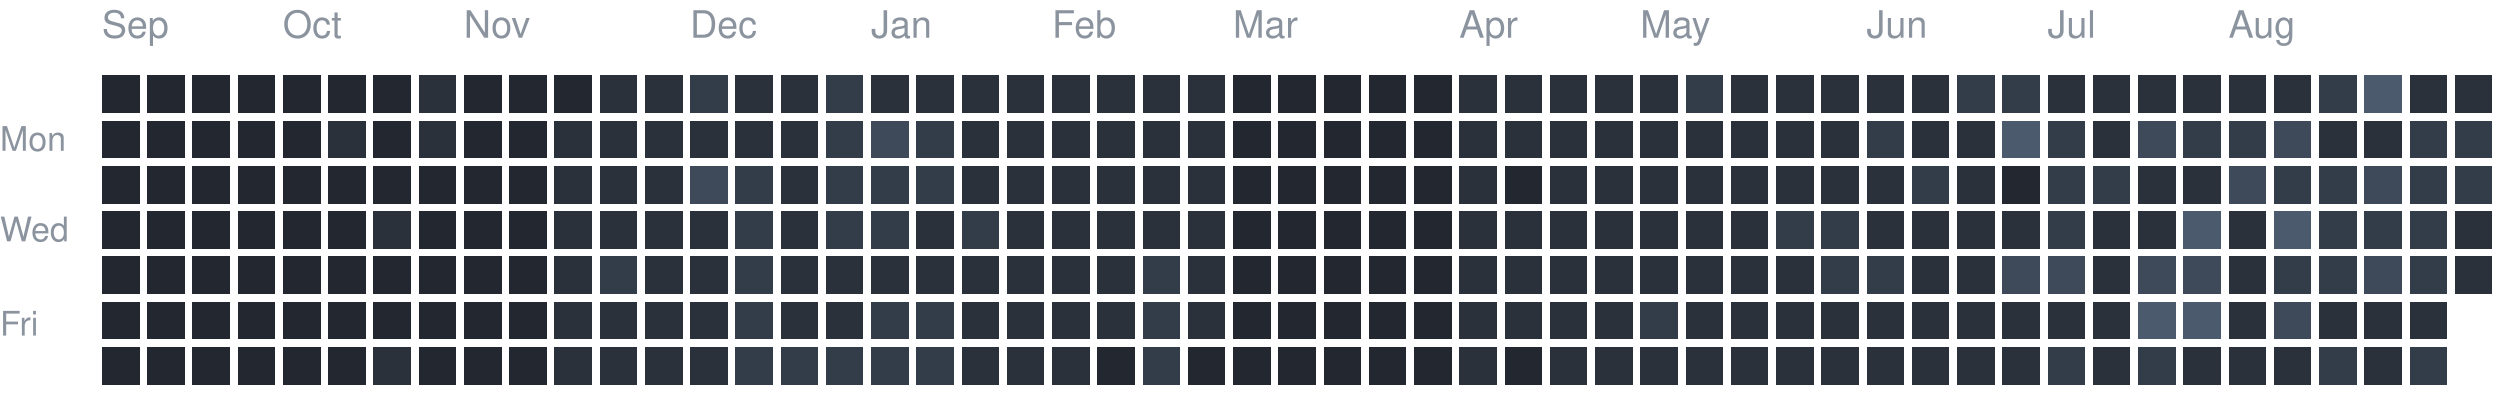
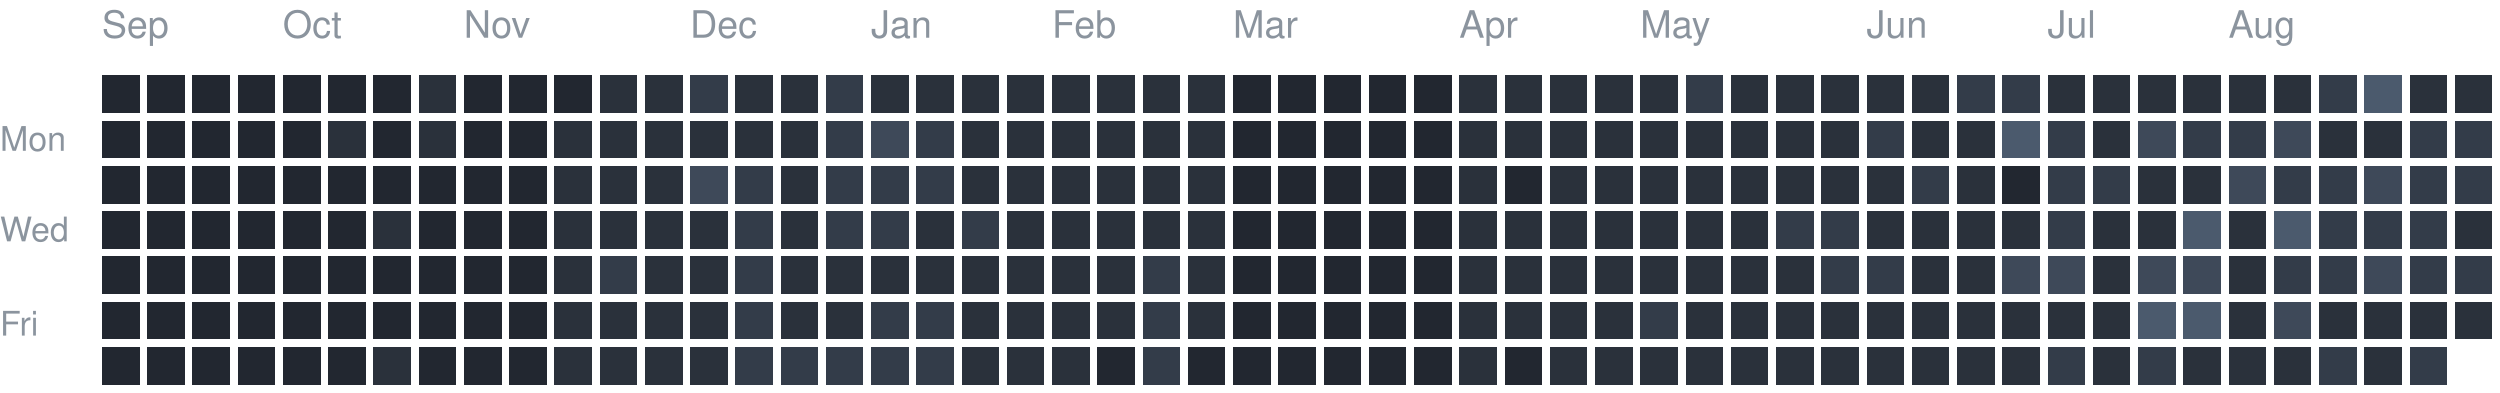
<svg xmlns="http://www.w3.org/2000/svg" version="1.1" width="663" height="104">
  <rect style="fill:#222730;shape-rendering:crispedges" data-score="0" data-date="2025-09-07" x="27" y="20" width="10" height="10" />
  <rect style="fill:#222730;shape-rendering:crispedges" data-score="0" data-date="2025-09-14" x="39" y="20" width="10" height="10" />
  <rect style="fill:#222730;shape-rendering:crispedges" data-score="0" data-date="2025-09-21" x="51" y="20" width="10" height="10" />
  <rect style="fill:#222730;shape-rendering:crispedges" data-score="0" data-date="2025-09-28" x="63" y="20" width="10" height="10" />
  <rect style="fill:#222730;shape-rendering:crispedges" data-score="0" data-date="2025-10-05" x="75" y="20" width="10" height="10" />
  <rect style="fill:#222730;shape-rendering:crispedges" data-score="0" data-date="2025-10-12" x="87" y="20" width="10" height="10" />
  <rect style="fill:#222730;shape-rendering:crispedges" data-score="0" data-date="2025-10-19" x="99" y="20" width="10" height="10" />
  <rect style="fill:#2a313b;shape-rendering:crispedges" data-score="1" data-date="2025-10-26" x="111" y="20" width="10" height="10" />
  <rect style="fill:#222730;shape-rendering:crispedges" data-score="0" data-date="2025-11-02" x="123" y="20" width="10" height="10" />
  <rect style="fill:#222730;shape-rendering:crispedges" data-score="0" data-date="2025-11-09" x="135" y="20" width="10" height="10" />
  <rect style="fill:#222730;shape-rendering:crispedges" data-score="0" data-date="2025-11-16" x="147" y="20" width="10" height="10" />
  <rect style="fill:#2a313b;shape-rendering:crispedges" data-score="1" data-date="2025-11-23" x="159" y="20" width="10" height="10" />
  <rect style="fill:#2a313b;shape-rendering:crispedges" data-score="1" data-date="2025-11-30" x="171" y="20" width="10" height="10" />
  <rect style="fill:#333c49;shape-rendering:crispedges" data-score="2" data-date="2025-12-07" x="183" y="20" width="10" height="10" />
  <rect style="fill:#2a313b;shape-rendering:crispedges" data-score="1" data-date="2025-12-14" x="195" y="20" width="10" height="10" />
  <rect style="fill:#2a313b;shape-rendering:crispedges" data-score="1" data-date="2025-12-21" x="207" y="20" width="10" height="10" />
  <rect style="fill:#333c49;shape-rendering:crispedges" data-score="2" data-date="2025-12-28" x="219" y="20" width="10" height="10" />
  <rect style="fill:#2a313b;shape-rendering:crispedges" data-score="1" data-date="2026-01-04" x="231" y="20" width="10" height="10" />
  <rect style="fill:#2a313b;shape-rendering:crispedges" data-score="1" data-date="2026-01-11" x="243" y="20" width="10" height="10" />
  <rect style="fill:#2a313b;shape-rendering:crispedges" data-score="1" data-date="2026-01-18" x="255" y="20" width="10" height="10" />
  <rect style="fill:#2a313b;shape-rendering:crispedges" data-score="1" data-date="2026-01-25" x="267" y="20" width="10" height="10" />
  <rect style="fill:#2a313b;shape-rendering:crispedges" data-score="1" data-date="2026-02-01" x="279" y="20" width="10" height="10" />
  <rect style="fill:#2a313b;shape-rendering:crispedges" data-score="1" data-date="2026-02-08" x="291" y="20" width="10" height="10" />
  <rect style="fill:#2a313b;shape-rendering:crispedges" data-score="1" data-date="2026-02-15" x="303" y="20" width="10" height="10" />
  <rect style="fill:#2a313b;shape-rendering:crispedges" data-score="1" data-date="2026-02-22" x="315" y="20" width="10" height="10" />
  <rect style="fill:#222730;shape-rendering:crispedges" data-score="0" data-date="2026-03-01" x="327" y="20" width="10" height="10" />
  <rect style="fill:#222730;shape-rendering:crispedges" data-score="0" data-date="2026-03-08" x="339" y="20" width="10" height="10" />
  <rect style="fill:#222730;shape-rendering:crispedges" data-score="0" data-date="2026-03-15" x="351" y="20" width="10" height="10" />
  <rect style="fill:#222730;shape-rendering:crispedges" data-score="0" data-date="2026-03-22" x="363" y="20" width="10" height="10" />
  <rect style="fill:#222730;shape-rendering:crispedges" data-score="0" data-date="2026-03-29" x="375" y="20" width="10" height="10" />
  <rect style="fill:#2a313b;shape-rendering:crispedges" data-score="1" data-date="2026-04-05" x="387" y="20" width="10" height="10" />
  <rect style="fill:#2a313b;shape-rendering:crispedges" data-score="1" data-date="2026-04-12" x="399" y="20" width="10" height="10" />
  <rect style="fill:#2a313b;shape-rendering:crispedges" data-score="1" data-date="2026-04-19" x="411" y="20" width="10" height="10" />
  <rect style="fill:#2a313b;shape-rendering:crispedges" data-score="1" data-date="2026-04-26" x="423" y="20" width="10" height="10" />
  <rect style="fill:#2a313b;shape-rendering:crispedges" data-score="1" data-date="2026-05-03" x="435" y="20" width="10" height="10" />
  <rect style="fill:#333c49;shape-rendering:crispedges" data-score="2" data-date="2026-05-10" x="447" y="20" width="10" height="10" />
  <rect style="fill:#2a313b;shape-rendering:crispedges" data-score="1" data-date="2026-05-17" x="459" y="20" width="10" height="10" />
  <rect style="fill:#2a313b;shape-rendering:crispedges" data-score="1" data-date="2026-05-24" x="471" y="20" width="10" height="10" />
  <rect style="fill:#2a313b;shape-rendering:crispedges" data-score="1" data-date="2026-05-31" x="483" y="20" width="10" height="10" />
  <rect style="fill:#2a313b;shape-rendering:crispedges" data-score="1" data-date="2026-06-07" x="495" y="20" width="10" height="10" />
  <rect style="fill:#2a313b;shape-rendering:crispedges" data-score="1" data-date="2026-06-14" x="507" y="20" width="10" height="10" />
  <rect style="fill:#333c49;shape-rendering:crispedges" data-score="2" data-date="2026-06-21" x="519" y="20" width="10" height="10" />
  <rect style="fill:#333c49;shape-rendering:crispedges" data-score="2" data-date="2026-06-28" x="531" y="20" width="10" height="10" />
  <rect style="fill:#2a313b;shape-rendering:crispedges" data-score="1" data-date="2026-07-05" x="543" y="20" width="10" height="10" />
  <rect style="fill:#2a313b;shape-rendering:crispedges" data-score="1" data-date="2026-07-12" x="555" y="20" width="10" height="10" />
  <rect style="fill:#2a313b;shape-rendering:crispedges" data-score="1" data-date="2026-07-19" x="567" y="20" width="10" height="10" />
  <rect style="fill:#2a313b;shape-rendering:crispedges" data-score="1" data-date="2026-07-26" x="579" y="20" width="10" height="10" />
  <rect style="fill:#2a313b;shape-rendering:crispedges" data-score="1" data-date="2026-08-02" x="591" y="20" width="10" height="10" />
  <rect style="fill:#2a313b;shape-rendering:crispedges" data-score="1" data-date="2026-08-09" x="603" y="20" width="10" height="10" />
  <rect style="fill:#333c49;shape-rendering:crispedges" data-score="2" data-date="2026-08-16" x="615" y="20" width="10" height="10" />
  <rect style="fill:#4b5a6d;shape-rendering:crispedges" data-score="4" data-date="2026-08-23" x="627" y="20" width="10" height="10" />
  <rect style="fill:#2a313b;shape-rendering:crispedges" data-score="1" data-date="2026-08-30" x="639" y="20" width="10" height="10" />
  <rect style="fill:#2a313b;shape-rendering:crispedges" data-score="1" data-date="2026-09-06" x="651" y="20" width="10" height="10" />
  <rect style="fill:#222730;shape-rendering:crispedges" data-score="0" data-date="2025-09-08" x="27" y="32" width="10" height="10" />
  <rect style="fill:#222730;shape-rendering:crispedges" data-score="0" data-date="2025-09-15" x="39" y="32" width="10" height="10" />
  <rect style="fill:#222730;shape-rendering:crispedges" data-score="0" data-date="2025-09-22" x="51" y="32" width="10" height="10" />
  <rect style="fill:#222730;shape-rendering:crispedges" data-score="0" data-date="2025-09-29" x="63" y="32" width="10" height="10" />
  <rect style="fill:#222730;shape-rendering:crispedges" data-score="0" data-date="2025-10-06" x="75" y="32" width="10" height="10" />
  <rect style="fill:#2a313b;shape-rendering:crispedges" data-score="1" data-date="2025-10-13" x="87" y="32" width="10" height="10" />
  <rect style="fill:#222730;shape-rendering:crispedges" data-score="0" data-date="2025-10-20" x="99" y="32" width="10" height="10" />
  <rect style="fill:#2a313b;shape-rendering:crispedges" data-score="1" data-date="2025-10-27" x="111" y="32" width="10" height="10" />
  <rect style="fill:#222730;shape-rendering:crispedges" data-score="0" data-date="2025-11-03" x="123" y="32" width="10" height="10" />
  <rect style="fill:#222730;shape-rendering:crispedges" data-score="0" data-date="2025-11-10" x="135" y="32" width="10" height="10" />
  <rect style="fill:#2a313b;shape-rendering:crispedges" data-score="1" data-date="2025-11-17" x="147" y="32" width="10" height="10" />
  <rect style="fill:#2a313b;shape-rendering:crispedges" data-score="1" data-date="2025-11-24" x="159" y="32" width="10" height="10" />
  <rect style="fill:#2a313b;shape-rendering:crispedges" data-score="1" data-date="2025-12-01" x="171" y="32" width="10" height="10" />
  <rect style="fill:#2a313b;shape-rendering:crispedges" data-score="1" data-date="2025-12-08" x="183" y="32" width="10" height="10" />
  <rect style="fill:#2a313b;shape-rendering:crispedges" data-score="1" data-date="2025-12-15" x="195" y="32" width="10" height="10" />
  <rect style="fill:#2a313b;shape-rendering:crispedges" data-score="1" data-date="2025-12-22" x="207" y="32" width="10" height="10" />
  <rect style="fill:#333c49;shape-rendering:crispedges" data-score="2" data-date="2025-12-29" x="219" y="32" width="10" height="10" />
  <rect style="fill:#3e4959;shape-rendering:crispedges" data-score="3" data-date="2026-01-05" x="231" y="32" width="10" height="10" />
  <rect style="fill:#333c49;shape-rendering:crispedges" data-score="2" data-date="2026-01-12" x="243" y="32" width="10" height="10" />
  <rect style="fill:#2a313b;shape-rendering:crispedges" data-score="1" data-date="2026-01-19" x="255" y="32" width="10" height="10" />
  <rect style="fill:#2a313b;shape-rendering:crispedges" data-score="1" data-date="2026-01-26" x="267" y="32" width="10" height="10" />
  <rect style="fill:#2a313b;shape-rendering:crispedges" data-score="1" data-date="2026-02-02" x="279" y="32" width="10" height="10" />
  <rect style="fill:#2a313b;shape-rendering:crispedges" data-score="1" data-date="2026-02-09" x="291" y="32" width="10" height="10" />
  <rect style="fill:#2a313b;shape-rendering:crispedges" data-score="1" data-date="2026-02-16" x="303" y="32" width="10" height="10" />
  <rect style="fill:#2a313b;shape-rendering:crispedges" data-score="1" data-date="2026-02-23" x="315" y="32" width="10" height="10" />
  <rect style="fill:#222730;shape-rendering:crispedges" data-score="0" data-date="2026-03-02" x="327" y="32" width="10" height="10" />
  <rect style="fill:#222730;shape-rendering:crispedges" data-score="0" data-date="2026-03-09" x="339" y="32" width="10" height="10" />
  <rect style="fill:#222730;shape-rendering:crispedges" data-score="0" data-date="2026-03-16" x="351" y="32" width="10" height="10" />
  <rect style="fill:#222730;shape-rendering:crispedges" data-score="0" data-date="2026-03-23" x="363" y="32" width="10" height="10" />
  <rect style="fill:#222730;shape-rendering:crispedges" data-score="0" data-date="2026-03-30" x="375" y="32" width="10" height="10" />
  <rect style="fill:#2a313b;shape-rendering:crispedges" data-score="1" data-date="2026-04-06" x="387" y="32" width="10" height="10" />
  <rect style="fill:#2a313b;shape-rendering:crispedges" data-score="1" data-date="2026-04-13" x="399" y="32" width="10" height="10" />
  <rect style="fill:#2a313b;shape-rendering:crispedges" data-score="1" data-date="2026-04-20" x="411" y="32" width="10" height="10" />
  <rect style="fill:#2a313b;shape-rendering:crispedges" data-score="1" data-date="2026-04-27" x="423" y="32" width="10" height="10" />
  <rect style="fill:#2a313b;shape-rendering:crispedges" data-score="1" data-date="2026-05-04" x="435" y="32" width="10" height="10" />
  <rect style="fill:#2a313b;shape-rendering:crispedges" data-score="1" data-date="2026-05-11" x="447" y="32" width="10" height="10" />
  <rect style="fill:#2a313b;shape-rendering:crispedges" data-score="1" data-date="2026-05-18" x="459" y="32" width="10" height="10" />
  <rect style="fill:#2a313b;shape-rendering:crispedges" data-score="1" data-date="2026-05-25" x="471" y="32" width="10" height="10" />
  <rect style="fill:#2a313b;shape-rendering:crispedges" data-score="1" data-date="2026-06-01" x="483" y="32" width="10" height="10" />
  <rect style="fill:#333c49;shape-rendering:crispedges" data-score="2" data-date="2026-06-08" x="495" y="32" width="10" height="10" />
  <rect style="fill:#2a313b;shape-rendering:crispedges" data-score="1" data-date="2026-06-15" x="507" y="32" width="10" height="10" />
  <rect style="fill:#2a313b;shape-rendering:crispedges" data-score="1" data-date="2026-06-22" x="519" y="32" width="10" height="10" />
  <rect style="fill:#4b5a6d;shape-rendering:crispedges" data-score="4" data-date="2026-06-29" x="531" y="32" width="10" height="10" />
  <rect style="fill:#333c49;shape-rendering:crispedges" data-score="2" data-date="2026-07-06" x="543" y="32" width="10" height="10" />
  <rect style="fill:#2a313b;shape-rendering:crispedges" data-score="1" data-date="2026-07-13" x="555" y="32" width="10" height="10" />
  <rect style="fill:#3e4959;shape-rendering:crispedges" data-score="3" data-date="2026-07-20" x="567" y="32" width="10" height="10" />
  <rect style="fill:#333c49;shape-rendering:crispedges" data-score="2" data-date="2026-07-27" x="579" y="32" width="10" height="10" />
  <rect style="fill:#333c49;shape-rendering:crispedges" data-score="2" data-date="2026-08-03" x="591" y="32" width="10" height="10" />
  <rect style="fill:#3e4959;shape-rendering:crispedges" data-score="3" data-date="2026-08-10" x="603" y="32" width="10" height="10" />
  <rect style="fill:#2a313b;shape-rendering:crispedges" data-score="1" data-date="2026-08-17" x="615" y="32" width="10" height="10" />
  <rect style="fill:#2a313b;shape-rendering:crispedges" data-score="1" data-date="2026-08-24" x="627" y="32" width="10" height="10" />
  <rect style="fill:#333c49;shape-rendering:crispedges" data-score="2" data-date="2026-08-31" x="639" y="32" width="10" height="10" />
  <rect style="fill:#333c49;shape-rendering:crispedges" data-score="2" data-date="2026-09-07" x="651" y="32" width="10" height="10" />
  <rect style="fill:#222730;shape-rendering:crispedges" data-score="0" data-date="2025-09-09" x="27" y="44" width="10" height="10" />
  <rect style="fill:#222730;shape-rendering:crispedges" data-score="0" data-date="2025-09-16" x="39" y="44" width="10" height="10" />
  <rect style="fill:#222730;shape-rendering:crispedges" data-score="0" data-date="2025-09-23" x="51" y="44" width="10" height="10" />
  <rect style="fill:#222730;shape-rendering:crispedges" data-score="0" data-date="2025-09-30" x="63" y="44" width="10" height="10" />
  <rect style="fill:#222730;shape-rendering:crispedges" data-score="0" data-date="2025-10-07" x="75" y="44" width="10" height="10" />
  <rect style="fill:#222730;shape-rendering:crispedges" data-score="0" data-date="2025-10-14" x="87" y="44" width="10" height="10" />
  <rect style="fill:#222730;shape-rendering:crispedges" data-score="0" data-date="2025-10-21" x="99" y="44" width="10" height="10" />
  <rect style="fill:#222730;shape-rendering:crispedges" data-score="0" data-date="2025-10-28" x="111" y="44" width="10" height="10" />
  <rect style="fill:#222730;shape-rendering:crispedges" data-score="0" data-date="2025-11-04" x="123" y="44" width="10" height="10" />
  <rect style="fill:#222730;shape-rendering:crispedges" data-score="0" data-date="2025-11-11" x="135" y="44" width="10" height="10" />
  <rect style="fill:#2a313b;shape-rendering:crispedges" data-score="1" data-date="2025-11-18" x="147" y="44" width="10" height="10" />
  <rect style="fill:#2a313b;shape-rendering:crispedges" data-score="1" data-date="2025-11-25" x="159" y="44" width="10" height="10" />
  <rect style="fill:#2a313b;shape-rendering:crispedges" data-score="1" data-date="2025-12-02" x="171" y="44" width="10" height="10" />
  <rect style="fill:#3e4959;shape-rendering:crispedges" data-score="3" data-date="2025-12-09" x="183" y="44" width="10" height="10" />
  <rect style="fill:#333c49;shape-rendering:crispedges" data-score="2" data-date="2025-12-16" x="195" y="44" width="10" height="10" />
  <rect style="fill:#2a313b;shape-rendering:crispedges" data-score="1" data-date="2025-12-23" x="207" y="44" width="10" height="10" />
  <rect style="fill:#333c49;shape-rendering:crispedges" data-score="2" data-date="2025-12-30" x="219" y="44" width="10" height="10" />
  <rect style="fill:#333c49;shape-rendering:crispedges" data-score="2" data-date="2026-01-06" x="231" y="44" width="10" height="10" />
  <rect style="fill:#333c49;shape-rendering:crispedges" data-score="2" data-date="2026-01-13" x="243" y="44" width="10" height="10" />
  <rect style="fill:#2a313b;shape-rendering:crispedges" data-score="1" data-date="2026-01-20" x="255" y="44" width="10" height="10" />
  <rect style="fill:#2a313b;shape-rendering:crispedges" data-score="1" data-date="2026-01-27" x="267" y="44" width="10" height="10" />
  <rect style="fill:#2a313b;shape-rendering:crispedges" data-score="1" data-date="2026-02-03" x="279" y="44" width="10" height="10" />
  <rect style="fill:#2a313b;shape-rendering:crispedges" data-score="1" data-date="2026-02-10" x="291" y="44" width="10" height="10" />
  <rect style="fill:#2a313b;shape-rendering:crispedges" data-score="1" data-date="2026-02-17" x="303" y="44" width="10" height="10" />
  <rect style="fill:#2a313b;shape-rendering:crispedges" data-score="1" data-date="2026-02-24" x="315" y="44" width="10" height="10" />
  <rect style="fill:#222730;shape-rendering:crispedges" data-score="0" data-date="2026-03-03" x="327" y="44" width="10" height="10" />
  <rect style="fill:#222730;shape-rendering:crispedges" data-score="0" data-date="2026-03-10" x="339" y="44" width="10" height="10" />
  <rect style="fill:#222730;shape-rendering:crispedges" data-score="0" data-date="2026-03-17" x="351" y="44" width="10" height="10" />
  <rect style="fill:#222730;shape-rendering:crispedges" data-score="0" data-date="2026-03-24" x="363" y="44" width="10" height="10" />
  <rect style="fill:#222730;shape-rendering:crispedges" data-score="0" data-date="2026-03-31" x="375" y="44" width="10" height="10" />
  <rect style="fill:#2a313b;shape-rendering:crispedges" data-score="1" data-date="2026-04-07" x="387" y="44" width="10" height="10" />
  <rect style="fill:#222730;shape-rendering:crispedges" data-score="0" data-date="2026-04-14" x="399" y="44" width="10" height="10" />
  <rect style="fill:#2a313b;shape-rendering:crispedges" data-score="1" data-date="2026-04-21" x="411" y="44" width="10" height="10" />
  <rect style="fill:#2a313b;shape-rendering:crispedges" data-score="1" data-date="2026-04-28" x="423" y="44" width="10" height="10" />
  <rect style="fill:#2a313b;shape-rendering:crispedges" data-score="1" data-date="2026-05-05" x="435" y="44" width="10" height="10" />
  <rect style="fill:#2a313b;shape-rendering:crispedges" data-score="1" data-date="2026-05-12" x="447" y="44" width="10" height="10" />
  <rect style="fill:#2a313b;shape-rendering:crispedges" data-score="1" data-date="2026-05-19" x="459" y="44" width="10" height="10" />
  <rect style="fill:#2a313b;shape-rendering:crispedges" data-score="1" data-date="2026-05-26" x="471" y="44" width="10" height="10" />
  <rect style="fill:#2a313b;shape-rendering:crispedges" data-score="1" data-date="2026-06-02" x="483" y="44" width="10" height="10" />
  <rect style="fill:#2a313b;shape-rendering:crispedges" data-score="1" data-date="2026-06-09" x="495" y="44" width="10" height="10" />
  <rect style="fill:#333c49;shape-rendering:crispedges" data-score="2" data-date="2026-06-16" x="507" y="44" width="10" height="10" />
  <rect style="fill:#2a313b;shape-rendering:crispedges" data-score="1" data-date="2026-06-23" x="519" y="44" width="10" height="10" />
  <rect style="fill:#222730;shape-rendering:crispedges" data-score="0" data-date="2026-06-30" x="531" y="44" width="10" height="10" />
  <rect style="fill:#333c49;shape-rendering:crispedges" data-score="2" data-date="2026-07-07" x="543" y="44" width="10" height="10" />
  <rect style="fill:#333c49;shape-rendering:crispedges" data-score="2" data-date="2026-07-14" x="555" y="44" width="10" height="10" />
  <rect style="fill:#2a313b;shape-rendering:crispedges" data-score="1" data-date="2026-07-21" x="567" y="44" width="10" height="10" />
  <rect style="fill:#2a313b;shape-rendering:crispedges" data-score="1" data-date="2026-07-28" x="579" y="44" width="10" height="10" />
  <rect style="fill:#3e4959;shape-rendering:crispedges" data-score="3" data-date="2026-08-04" x="591" y="44" width="10" height="10" />
  <rect style="fill:#333c49;shape-rendering:crispedges" data-score="2" data-date="2026-08-11" x="603" y="44" width="10" height="10" />
  <rect style="fill:#333c49;shape-rendering:crispedges" data-score="2" data-date="2026-08-18" x="615" y="44" width="10" height="10" />
  <rect style="fill:#3e4959;shape-rendering:crispedges" data-score="3" data-date="2026-08-25" x="627" y="44" width="10" height="10" />
  <rect style="fill:#333c49;shape-rendering:crispedges" data-score="2" data-date="2026-09-01" x="639" y="44" width="10" height="10" />
  <rect style="fill:#333c49;shape-rendering:crispedges" data-score="2" data-date="2026-09-08" x="651" y="44" width="10" height="10" />
  <rect style="fill:#222730;shape-rendering:crispedges" data-score="0" data-date="2025-09-10" x="27" y="56" width="10" height="10" />
  <rect style="fill:#222730;shape-rendering:crispedges" data-score="0" data-date="2025-09-17" x="39" y="56" width="10" height="10" />
  <rect style="fill:#222730;shape-rendering:crispedges" data-score="0" data-date="2025-09-24" x="51" y="56" width="10" height="10" />
  <rect style="fill:#222730;shape-rendering:crispedges" data-score="0" data-date="2025-10-01" x="63" y="56" width="10" height="10" />
  <rect style="fill:#222730;shape-rendering:crispedges" data-score="0" data-date="2025-10-08" x="75" y="56" width="10" height="10" />
  <rect style="fill:#222730;shape-rendering:crispedges" data-score="0" data-date="2025-10-15" x="87" y="56" width="10" height="10" />
  <rect style="fill:#2a313b;shape-rendering:crispedges" data-score="1" data-date="2025-10-22" x="99" y="56" width="10" height="10" />
  <rect style="fill:#222730;shape-rendering:crispedges" data-score="0" data-date="2025-10-29" x="111" y="56" width="10" height="10" />
  <rect style="fill:#222730;shape-rendering:crispedges" data-score="0" data-date="2025-11-05" x="123" y="56" width="10" height="10" />
  <rect style="fill:#222730;shape-rendering:crispedges" data-score="0" data-date="2025-11-12" x="135" y="56" width="10" height="10" />
  <rect style="fill:#2a313b;shape-rendering:crispedges" data-score="1" data-date="2025-11-19" x="147" y="56" width="10" height="10" />
  <rect style="fill:#2a313b;shape-rendering:crispedges" data-score="1" data-date="2025-11-26" x="159" y="56" width="10" height="10" />
  <rect style="fill:#2a313b;shape-rendering:crispedges" data-score="1" data-date="2025-12-03" x="171" y="56" width="10" height="10" />
  <rect style="fill:#2a313b;shape-rendering:crispedges" data-score="1" data-date="2025-12-10" x="183" y="56" width="10" height="10" />
  <rect style="fill:#333c49;shape-rendering:crispedges" data-score="2" data-date="2025-12-17" x="195" y="56" width="10" height="10" />
  <rect style="fill:#2a313b;shape-rendering:crispedges" data-score="1" data-date="2025-12-24" x="207" y="56" width="10" height="10" />
  <rect style="fill:#333c49;shape-rendering:crispedges" data-score="2" data-date="2025-12-31" x="219" y="56" width="10" height="10" />
  <rect style="fill:#333c49;shape-rendering:crispedges" data-score="2" data-date="2026-01-07" x="231" y="56" width="10" height="10" />
  <rect style="fill:#2a313b;shape-rendering:crispedges" data-score="1" data-date="2026-01-14" x="243" y="56" width="10" height="10" />
  <rect style="fill:#333c49;shape-rendering:crispedges" data-score="2" data-date="2026-01-21" x="255" y="56" width="10" height="10" />
  <rect style="fill:#2a313b;shape-rendering:crispedges" data-score="1" data-date="2026-01-28" x="267" y="56" width="10" height="10" />
  <rect style="fill:#2a313b;shape-rendering:crispedges" data-score="1" data-date="2026-02-04" x="279" y="56" width="10" height="10" />
  <rect style="fill:#2a313b;shape-rendering:crispedges" data-score="1" data-date="2026-02-11" x="291" y="56" width="10" height="10" />
  <rect style="fill:#2a313b;shape-rendering:crispedges" data-score="1" data-date="2026-02-18" x="303" y="56" width="10" height="10" />
  <rect style="fill:#2a313b;shape-rendering:crispedges" data-score="1" data-date="2026-02-25" x="315" y="56" width="10" height="10" />
  <rect style="fill:#222730;shape-rendering:crispedges" data-score="0" data-date="2026-03-04" x="327" y="56" width="10" height="10" />
  <rect style="fill:#222730;shape-rendering:crispedges" data-score="0" data-date="2026-03-11" x="339" y="56" width="10" height="10" />
  <rect style="fill:#222730;shape-rendering:crispedges" data-score="0" data-date="2026-03-18" x="351" y="56" width="10" height="10" />
  <rect style="fill:#222730;shape-rendering:crispedges" data-score="0" data-date="2026-03-25" x="363" y="56" width="10" height="10" />
  <rect style="fill:#222730;shape-rendering:crispedges" data-score="0" data-date="2026-04-01" x="375" y="56" width="10" height="10" />
  <rect style="fill:#2a313b;shape-rendering:crispedges" data-score="1" data-date="2026-04-08" x="387" y="56" width="10" height="10" />
  <rect style="fill:#2a313b;shape-rendering:crispedges" data-score="1" data-date="2026-04-15" x="399" y="56" width="10" height="10" />
  <rect style="fill:#2a313b;shape-rendering:crispedges" data-score="1" data-date="2026-04-22" x="411" y="56" width="10" height="10" />
  <rect style="fill:#2a313b;shape-rendering:crispedges" data-score="1" data-date="2026-04-29" x="423" y="56" width="10" height="10" />
  <rect style="fill:#2a313b;shape-rendering:crispedges" data-score="1" data-date="2026-05-06" x="435" y="56" width="10" height="10" />
  <rect style="fill:#2a313b;shape-rendering:crispedges" data-score="1" data-date="2026-05-13" x="447" y="56" width="10" height="10" />
  <rect style="fill:#2a313b;shape-rendering:crispedges" data-score="1" data-date="2026-05-20" x="459" y="56" width="10" height="10" />
  <rect style="fill:#333c49;shape-rendering:crispedges" data-score="2" data-date="2026-05-27" x="471" y="56" width="10" height="10" />
  <rect style="fill:#333c49;shape-rendering:crispedges" data-score="2" data-date="2026-06-03" x="483" y="56" width="10" height="10" />
  <rect style="fill:#2a313b;shape-rendering:crispedges" data-score="1" data-date="2026-06-10" x="495" y="56" width="10" height="10" />
  <rect style="fill:#2a313b;shape-rendering:crispedges" data-score="1" data-date="2026-06-17" x="507" y="56" width="10" height="10" />
  <rect style="fill:#2a313b;shape-rendering:crispedges" data-score="1" data-date="2026-06-24" x="519" y="56" width="10" height="10" />
  <rect style="fill:#2a313b;shape-rendering:crispedges" data-score="1" data-date="2026-07-01" x="531" y="56" width="10" height="10" />
  <rect style="fill:#333c49;shape-rendering:crispedges" data-score="2" data-date="2026-07-08" x="543" y="56" width="10" height="10" />
  <rect style="fill:#2a313b;shape-rendering:crispedges" data-score="1" data-date="2026-07-15" x="555" y="56" width="10" height="10" />
  <rect style="fill:#2a313b;shape-rendering:crispedges" data-score="1" data-date="2026-07-22" x="567" y="56" width="10" height="10" />
  <rect style="fill:#4b5a6d;shape-rendering:crispedges" data-score="4" data-date="2026-07-29" x="579" y="56" width="10" height="10" />
  <rect style="fill:#2a313b;shape-rendering:crispedges" data-score="1" data-date="2026-08-05" x="591" y="56" width="10" height="10" />
  <rect style="fill:#4b5a6d;shape-rendering:crispedges" data-score="4" data-date="2026-08-12" x="603" y="56" width="10" height="10" />
  <rect style="fill:#333c49;shape-rendering:crispedges" data-score="2" data-date="2026-08-19" x="615" y="56" width="10" height="10" />
  <rect style="fill:#333c49;shape-rendering:crispedges" data-score="2" data-date="2026-08-26" x="627" y="56" width="10" height="10" />
  <rect style="fill:#333c49;shape-rendering:crispedges" data-score="2" data-date="2026-09-02" x="639" y="56" width="10" height="10" />
  <rect style="fill:#2a313b;shape-rendering:crispedges" data-score="1" data-date="2026-09-09" x="651" y="56" width="10" height="10" />
  <rect style="fill:#222730;shape-rendering:crispedges" data-score="0" data-date="2025-09-11" x="27" y="68" width="10" height="10" />
  <rect style="fill:#222730;shape-rendering:crispedges" data-score="0" data-date="2025-09-18" x="39" y="68" width="10" height="10" />
  <rect style="fill:#222730;shape-rendering:crispedges" data-score="0" data-date="2025-09-25" x="51" y="68" width="10" height="10" />
  <rect style="fill:#222730;shape-rendering:crispedges" data-score="0" data-date="2025-10-02" x="63" y="68" width="10" height="10" />
  <rect style="fill:#222730;shape-rendering:crispedges" data-score="0" data-date="2025-10-09" x="75" y="68" width="10" height="10" />
  <rect style="fill:#222730;shape-rendering:crispedges" data-score="0" data-date="2025-10-16" x="87" y="68" width="10" height="10" />
  <rect style="fill:#222730;shape-rendering:crispedges" data-score="0" data-date="2025-10-23" x="99" y="68" width="10" height="10" />
  <rect style="fill:#222730;shape-rendering:crispedges" data-score="0" data-date="2025-10-30" x="111" y="68" width="10" height="10" />
  <rect style="fill:#222730;shape-rendering:crispedges" data-score="0" data-date="2025-11-06" x="123" y="68" width="10" height="10" />
  <rect style="fill:#222730;shape-rendering:crispedges" data-score="0" data-date="2025-11-13" x="135" y="68" width="10" height="10" />
  <rect style="fill:#2a313b;shape-rendering:crispedges" data-score="1" data-date="2025-11-20" x="147" y="68" width="10" height="10" />
  <rect style="fill:#333c49;shape-rendering:crispedges" data-score="2" data-date="2025-11-27" x="159" y="68" width="10" height="10" />
  <rect style="fill:#2a313b;shape-rendering:crispedges" data-score="1" data-date="2025-12-04" x="171" y="68" width="10" height="10" />
  <rect style="fill:#2a313b;shape-rendering:crispedges" data-score="1" data-date="2025-12-11" x="183" y="68" width="10" height="10" />
  <rect style="fill:#333c49;shape-rendering:crispedges" data-score="2" data-date="2025-12-18" x="195" y="68" width="10" height="10" />
  <rect style="fill:#2a313b;shape-rendering:crispedges" data-score="1" data-date="2025-12-25" x="207" y="68" width="10" height="10" />
  <rect style="fill:#2a313b;shape-rendering:crispedges" data-score="1" data-date="2026-01-01" x="219" y="68" width="10" height="10" />
  <rect style="fill:#2a313b;shape-rendering:crispedges" data-score="1" data-date="2026-01-08" x="231" y="68" width="10" height="10" />
  <rect style="fill:#2a313b;shape-rendering:crispedges" data-score="1" data-date="2026-01-15" x="243" y="68" width="10" height="10" />
  <rect style="fill:#2a313b;shape-rendering:crispedges" data-score="1" data-date="2026-01-22" x="255" y="68" width="10" height="10" />
  <rect style="fill:#2a313b;shape-rendering:crispedges" data-score="1" data-date="2026-01-29" x="267" y="68" width="10" height="10" />
  <rect style="fill:#2a313b;shape-rendering:crispedges" data-score="1" data-date="2026-02-05" x="279" y="68" width="10" height="10" />
  <rect style="fill:#2a313b;shape-rendering:crispedges" data-score="1" data-date="2026-02-12" x="291" y="68" width="10" height="10" />
  <rect style="fill:#333c49;shape-rendering:crispedges" data-score="2" data-date="2026-02-19" x="303" y="68" width="10" height="10" />
  <rect style="fill:#2a313b;shape-rendering:crispedges" data-score="1" data-date="2026-02-26" x="315" y="68" width="10" height="10" />
  <rect style="fill:#222730;shape-rendering:crispedges" data-score="0" data-date="2026-03-05" x="327" y="68" width="10" height="10" />
  <rect style="fill:#222730;shape-rendering:crispedges" data-score="0" data-date="2026-03-12" x="339" y="68" width="10" height="10" />
  <rect style="fill:#222730;shape-rendering:crispedges" data-score="0" data-date="2026-03-19" x="351" y="68" width="10" height="10" />
  <rect style="fill:#222730;shape-rendering:crispedges" data-score="0" data-date="2026-03-26" x="363" y="68" width="10" height="10" />
  <rect style="fill:#222730;shape-rendering:crispedges" data-score="0" data-date="2026-04-02" x="375" y="68" width="10" height="10" />
  <rect style="fill:#2a313b;shape-rendering:crispedges" data-score="1" data-date="2026-04-09" x="387" y="68" width="10" height="10" />
  <rect style="fill:#2a313b;shape-rendering:crispedges" data-score="1" data-date="2026-04-16" x="399" y="68" width="10" height="10" />
  <rect style="fill:#2a313b;shape-rendering:crispedges" data-score="1" data-date="2026-04-23" x="411" y="68" width="10" height="10" />
  <rect style="fill:#2a313b;shape-rendering:crispedges" data-score="1" data-date="2026-04-30" x="423" y="68" width="10" height="10" />
  <rect style="fill:#2a313b;shape-rendering:crispedges" data-score="1" data-date="2026-05-07" x="435" y="68" width="10" height="10" />
  <rect style="fill:#2a313b;shape-rendering:crispedges" data-score="1" data-date="2026-05-14" x="447" y="68" width="10" height="10" />
  <rect style="fill:#2a313b;shape-rendering:crispedges" data-score="1" data-date="2026-05-21" x="459" y="68" width="10" height="10" />
  <rect style="fill:#2a313b;shape-rendering:crispedges" data-score="1" data-date="2026-05-28" x="471" y="68" width="10" height="10" />
  <rect style="fill:#333c49;shape-rendering:crispedges" data-score="2" data-date="2026-06-04" x="483" y="68" width="10" height="10" />
  <rect style="fill:#333c49;shape-rendering:crispedges" data-score="2" data-date="2026-06-11" x="495" y="68" width="10" height="10" />
  <rect style="fill:#2a313b;shape-rendering:crispedges" data-score="1" data-date="2026-06-18" x="507" y="68" width="10" height="10" />
  <rect style="fill:#2a313b;shape-rendering:crispedges" data-score="1" data-date="2026-06-25" x="519" y="68" width="10" height="10" />
  <rect style="fill:#3e4959;shape-rendering:crispedges" data-score="3" data-date="2026-07-02" x="531" y="68" width="10" height="10" />
  <rect style="fill:#3e4959;shape-rendering:crispedges" data-score="3" data-date="2026-07-09" x="543" y="68" width="10" height="10" />
  <rect style="fill:#2a313b;shape-rendering:crispedges" data-score="1" data-date="2026-07-16" x="555" y="68" width="10" height="10" />
  <rect style="fill:#3e4959;shape-rendering:crispedges" data-score="3" data-date="2026-07-23" x="567" y="68" width="10" height="10" />
  <rect style="fill:#3e4959;shape-rendering:crispedges" data-score="3" data-date="2026-07-30" x="579" y="68" width="10" height="10" />
  <rect style="fill:#2a313b;shape-rendering:crispedges" data-score="1" data-date="2026-08-06" x="591" y="68" width="10" height="10" />
  <rect style="fill:#333c49;shape-rendering:crispedges" data-score="2" data-date="2026-08-13" x="603" y="68" width="10" height="10" />
  <rect style="fill:#333c49;shape-rendering:crispedges" data-score="2" data-date="2026-08-20" x="615" y="68" width="10" height="10" />
  <rect style="fill:#3e4959;shape-rendering:crispedges" data-score="3" data-date="2026-08-27" x="627" y="68" width="10" height="10" />
  <rect style="fill:#333c49;shape-rendering:crispedges" data-score="2" data-date="2026-09-03" x="639" y="68" width="10" height="10" />
-   <rect style="fill:#2a313b;shape-rendering:crispedges" data-score="1" data-date="2026-09-10" x="651" y="68" width="10" height="10" />
+   <rect style="fill:#333c49;shape-rendering:crispedges" data-score="2" data-date="2026-09-10" x="651" y="68" width="10" height="10" />
  <rect style="fill:#222730;shape-rendering:crispedges" data-score="0" data-date="2025-09-12" x="27" y="80" width="10" height="10" />
  <rect style="fill:#222730;shape-rendering:crispedges" data-score="0" data-date="2025-09-19" x="39" y="80" width="10" height="10" />
  <rect style="fill:#222730;shape-rendering:crispedges" data-score="0" data-date="2025-09-26" x="51" y="80" width="10" height="10" />
  <rect style="fill:#222730;shape-rendering:crispedges" data-score="0" data-date="2025-10-03" x="63" y="80" width="10" height="10" />
  <rect style="fill:#222730;shape-rendering:crispedges" data-score="0" data-date="2025-10-10" x="75" y="80" width="10" height="10" />
  <rect style="fill:#222730;shape-rendering:crispedges" data-score="0" data-date="2025-10-17" x="87" y="80" width="10" height="10" />
  <rect style="fill:#222730;shape-rendering:crispedges" data-score="0" data-date="2025-10-24" x="99" y="80" width="10" height="10" />
  <rect style="fill:#222730;shape-rendering:crispedges" data-score="0" data-date="2025-10-31" x="111" y="80" width="10" height="10" />
  <rect style="fill:#222730;shape-rendering:crispedges" data-score="0" data-date="2025-11-07" x="123" y="80" width="10" height="10" />
  <rect style="fill:#222730;shape-rendering:crispedges" data-score="0" data-date="2025-11-14" x="135" y="80" width="10" height="10" />
  <rect style="fill:#2a313b;shape-rendering:crispedges" data-score="1" data-date="2025-11-21" x="147" y="80" width="10" height="10" />
  <rect style="fill:#2a313b;shape-rendering:crispedges" data-score="1" data-date="2025-11-28" x="159" y="80" width="10" height="10" />
  <rect style="fill:#2a313b;shape-rendering:crispedges" data-score="1" data-date="2025-12-05" x="171" y="80" width="10" height="10" />
  <rect style="fill:#2a313b;shape-rendering:crispedges" data-score="1" data-date="2025-12-12" x="183" y="80" width="10" height="10" />
  <rect style="fill:#333c49;shape-rendering:crispedges" data-score="2" data-date="2025-12-19" x="195" y="80" width="10" height="10" />
  <rect style="fill:#2a313b;shape-rendering:crispedges" data-score="1" data-date="2025-12-26" x="207" y="80" width="10" height="10" />
  <rect style="fill:#2a313b;shape-rendering:crispedges" data-score="1" data-date="2026-01-02" x="219" y="80" width="10" height="10" />
  <rect style="fill:#333c49;shape-rendering:crispedges" data-score="2" data-date="2026-01-09" x="231" y="80" width="10" height="10" />
  <rect style="fill:#333c49;shape-rendering:crispedges" data-score="2" data-date="2026-01-16" x="243" y="80" width="10" height="10" />
  <rect style="fill:#2a313b;shape-rendering:crispedges" data-score="1" data-date="2026-01-23" x="255" y="80" width="10" height="10" />
  <rect style="fill:#2a313b;shape-rendering:crispedges" data-score="1" data-date="2026-01-30" x="267" y="80" width="10" height="10" />
  <rect style="fill:#2a313b;shape-rendering:crispedges" data-score="1" data-date="2026-02-06" x="279" y="80" width="10" height="10" />
  <rect style="fill:#2a313b;shape-rendering:crispedges" data-score="1" data-date="2026-02-13" x="291" y="80" width="10" height="10" />
  <rect style="fill:#333c49;shape-rendering:crispedges" data-score="2" data-date="2026-02-20" x="303" y="80" width="10" height="10" />
  <rect style="fill:#2a313b;shape-rendering:crispedges" data-score="1" data-date="2026-02-27" x="315" y="80" width="10" height="10" />
  <rect style="fill:#222730;shape-rendering:crispedges" data-score="0" data-date="2026-03-06" x="327" y="80" width="10" height="10" />
  <rect style="fill:#222730;shape-rendering:crispedges" data-score="0" data-date="2026-03-13" x="339" y="80" width="10" height="10" />
  <rect style="fill:#222730;shape-rendering:crispedges" data-score="0" data-date="2026-03-20" x="351" y="80" width="10" height="10" />
  <rect style="fill:#222730;shape-rendering:crispedges" data-score="0" data-date="2026-03-27" x="363" y="80" width="10" height="10" />
  <rect style="fill:#222730;shape-rendering:crispedges" data-score="0" data-date="2026-04-03" x="375" y="80" width="10" height="10" />
  <rect style="fill:#2a313b;shape-rendering:crispedges" data-score="1" data-date="2026-04-10" x="387" y="80" width="10" height="10" />
  <rect style="fill:#2a313b;shape-rendering:crispedges" data-score="1" data-date="2026-04-17" x="399" y="80" width="10" height="10" />
  <rect style="fill:#2a313b;shape-rendering:crispedges" data-score="1" data-date="2026-04-24" x="411" y="80" width="10" height="10" />
  <rect style="fill:#2a313b;shape-rendering:crispedges" data-score="1" data-date="2026-05-01" x="423" y="80" width="10" height="10" />
  <rect style="fill:#333c49;shape-rendering:crispedges" data-score="2" data-date="2026-05-08" x="435" y="80" width="10" height="10" />
  <rect style="fill:#2a313b;shape-rendering:crispedges" data-score="1" data-date="2026-05-15" x="447" y="80" width="10" height="10" />
  <rect style="fill:#2a313b;shape-rendering:crispedges" data-score="1" data-date="2026-05-22" x="459" y="80" width="10" height="10" />
  <rect style="fill:#2a313b;shape-rendering:crispedges" data-score="1" data-date="2026-05-29" x="471" y="80" width="10" height="10" />
  <rect style="fill:#2a313b;shape-rendering:crispedges" data-score="1" data-date="2026-06-05" x="483" y="80" width="10" height="10" />
  <rect style="fill:#2a313b;shape-rendering:crispedges" data-score="1" data-date="2026-06-12" x="495" y="80" width="10" height="10" />
  <rect style="fill:#2a313b;shape-rendering:crispedges" data-score="1" data-date="2026-06-19" x="507" y="80" width="10" height="10" />
  <rect style="fill:#2a313b;shape-rendering:crispedges" data-score="1" data-date="2026-06-26" x="519" y="80" width="10" height="10" />
  <rect style="fill:#2a313b;shape-rendering:crispedges" data-score="1" data-date="2026-07-03" x="531" y="80" width="10" height="10" />
  <rect style="fill:#2a313b;shape-rendering:crispedges" data-score="1" data-date="2026-07-10" x="543" y="80" width="10" height="10" />
  <rect style="fill:#2a313b;shape-rendering:crispedges" data-score="1" data-date="2026-07-17" x="555" y="80" width="10" height="10" />
  <rect style="fill:#4b5a6d;shape-rendering:crispedges" data-score="4" data-date="2026-07-24" x="567" y="80" width="10" height="10" />
  <rect style="fill:#4b5a6d;shape-rendering:crispedges" data-score="4" data-date="2026-07-31" x="579" y="80" width="10" height="10" />
  <rect style="fill:#2a313b;shape-rendering:crispedges" data-score="1" data-date="2026-08-07" x="591" y="80" width="10" height="10" />
  <rect style="fill:#3e4959;shape-rendering:crispedges" data-score="3" data-date="2026-08-14" x="603" y="80" width="10" height="10" />
  <rect style="fill:#2a313b;shape-rendering:crispedges" data-score="1" data-date="2026-08-21" x="615" y="80" width="10" height="10" />
  <rect style="fill:#2a313b;shape-rendering:crispedges" data-score="1" data-date="2026-08-28" x="627" y="80" width="10" height="10" />
  <rect style="fill:#2a313b;shape-rendering:crispedges" data-score="1" data-date="2026-09-04" x="639" y="80" width="10" height="10" />
+   <rect style="fill:#2a313b;shape-rendering:crispedges" data-score="1" data-date="2026-09-11" x="651" y="80" width="10" height="10" />
  <rect style="fill:#222730;shape-rendering:crispedges" data-score="0" data-date="2025-09-13" x="27" y="92" width="10" height="10" />
  <rect style="fill:#222730;shape-rendering:crispedges" data-score="0" data-date="2025-09-20" x="39" y="92" width="10" height="10" />
  <rect style="fill:#222730;shape-rendering:crispedges" data-score="0" data-date="2025-09-27" x="51" y="92" width="10" height="10" />
  <rect style="fill:#222730;shape-rendering:crispedges" data-score="0" data-date="2025-10-04" x="63" y="92" width="10" height="10" />
  <rect style="fill:#222730;shape-rendering:crispedges" data-score="0" data-date="2025-10-11" x="75" y="92" width="10" height="10" />
  <rect style="fill:#222730;shape-rendering:crispedges" data-score="0" data-date="2025-10-18" x="87" y="92" width="10" height="10" />
  <rect style="fill:#2a313b;shape-rendering:crispedges" data-score="1" data-date="2025-10-25" x="99" y="92" width="10" height="10" />
  <rect style="fill:#222730;shape-rendering:crispedges" data-score="0" data-date="2025-11-01" x="111" y="92" width="10" height="10" />
  <rect style="fill:#222730;shape-rendering:crispedges" data-score="0" data-date="2025-11-08" x="123" y="92" width="10" height="10" />
  <rect style="fill:#222730;shape-rendering:crispedges" data-score="0" data-date="2025-11-15" x="135" y="92" width="10" height="10" />
  <rect style="fill:#2a313b;shape-rendering:crispedges" data-score="1" data-date="2025-11-22" x="147" y="92" width="10" height="10" />
  <rect style="fill:#2a313b;shape-rendering:crispedges" data-score="1" data-date="2025-11-29" x="159" y="92" width="10" height="10" />
  <rect style="fill:#2a313b;shape-rendering:crispedges" data-score="1" data-date="2025-12-06" x="171" y="92" width="10" height="10" />
  <rect style="fill:#2a313b;shape-rendering:crispedges" data-score="1" data-date="2025-12-13" x="183" y="92" width="10" height="10" />
  <rect style="fill:#333c49;shape-rendering:crispedges" data-score="2" data-date="2025-12-20" x="195" y="92" width="10" height="10" />
  <rect style="fill:#333c49;shape-rendering:crispedges" data-score="2" data-date="2025-12-27" x="207" y="92" width="10" height="10" />
  <rect style="fill:#333c49;shape-rendering:crispedges" data-score="2" data-date="2026-01-03" x="219" y="92" width="10" height="10" />
  <rect style="fill:#333c49;shape-rendering:crispedges" data-score="2" data-date="2026-01-10" x="231" y="92" width="10" height="10" />
  <rect style="fill:#333c49;shape-rendering:crispedges" data-score="2" data-date="2026-01-17" x="243" y="92" width="10" height="10" />
  <rect style="fill:#2a313b;shape-rendering:crispedges" data-score="1" data-date="2026-01-24" x="255" y="92" width="10" height="10" />
  <rect style="fill:#2a313b;shape-rendering:crispedges" data-score="1" data-date="2026-01-31" x="267" y="92" width="10" height="10" />
  <rect style="fill:#2a313b;shape-rendering:crispedges" data-score="1" data-date="2026-02-07" x="279" y="92" width="10" height="10" />
  <rect style="fill:#222730;shape-rendering:crispedges" data-score="0" data-date="2026-02-14" x="291" y="92" width="10" height="10" />
  <rect style="fill:#333c49;shape-rendering:crispedges" data-score="2" data-date="2026-02-21" x="303" y="92" width="10" height="10" />
  <rect style="fill:#222730;shape-rendering:crispedges" data-score="0" data-date="2026-02-28" x="315" y="92" width="10" height="10" />
  <rect style="fill:#222730;shape-rendering:crispedges" data-score="0" data-date="2026-03-07" x="327" y="92" width="10" height="10" />
  <rect style="fill:#222730;shape-rendering:crispedges" data-score="0" data-date="2026-03-14" x="339" y="92" width="10" height="10" />
  <rect style="fill:#222730;shape-rendering:crispedges" data-score="0" data-date="2026-03-21" x="351" y="92" width="10" height="10" />
  <rect style="fill:#222730;shape-rendering:crispedges" data-score="0" data-date="2026-03-28" x="363" y="92" width="10" height="10" />
  <rect style="fill:#222730;shape-rendering:crispedges" data-score="0" data-date="2026-04-04" x="375" y="92" width="10" height="10" />
  <rect style="fill:#2a313b;shape-rendering:crispedges" data-score="1" data-date="2026-04-11" x="387" y="92" width="10" height="10" />
  <rect style="fill:#222730;shape-rendering:crispedges" data-score="0" data-date="2026-04-18" x="399" y="92" width="10" height="10" />
  <rect style="fill:#2a313b;shape-rendering:crispedges" data-score="1" data-date="2026-04-25" x="411" y="92" width="10" height="10" />
  <rect style="fill:#2a313b;shape-rendering:crispedges" data-score="1" data-date="2026-05-02" x="423" y="92" width="10" height="10" />
  <rect style="fill:#2a313b;shape-rendering:crispedges" data-score="1" data-date="2026-05-09" x="435" y="92" width="10" height="10" />
  <rect style="fill:#2a313b;shape-rendering:crispedges" data-score="1" data-date="2026-05-16" x="447" y="92" width="10" height="10" />
  <rect style="fill:#2a313b;shape-rendering:crispedges" data-score="1" data-date="2026-05-23" x="459" y="92" width="10" height="10" />
  <rect style="fill:#2a313b;shape-rendering:crispedges" data-score="1" data-date="2026-05-30" x="471" y="92" width="10" height="10" />
  <rect style="fill:#2a313b;shape-rendering:crispedges" data-score="1" data-date="2026-06-06" x="483" y="92" width="10" height="10" />
  <rect style="fill:#2a313b;shape-rendering:crispedges" data-score="1" data-date="2026-06-13" x="495" y="92" width="10" height="10" />
  <rect style="fill:#2a313b;shape-rendering:crispedges" data-score="1" data-date="2026-06-20" x="507" y="92" width="10" height="10" />
  <rect style="fill:#2a313b;shape-rendering:crispedges" data-score="1" data-date="2026-06-27" x="519" y="92" width="10" height="10" />
  <rect style="fill:#2a313b;shape-rendering:crispedges" data-score="1" data-date="2026-07-04" x="531" y="92" width="10" height="10" />
  <rect style="fill:#333c49;shape-rendering:crispedges" data-score="2" data-date="2026-07-11" x="543" y="92" width="10" height="10" />
  <rect style="fill:#2a313b;shape-rendering:crispedges" data-score="1" data-date="2026-07-18" x="555" y="92" width="10" height="10" />
  <rect style="fill:#333c49;shape-rendering:crispedges" data-score="2" data-date="2026-07-25" x="567" y="92" width="10" height="10" />
  <rect style="fill:#2a313b;shape-rendering:crispedges" data-score="1" data-date="2026-08-01" x="579" y="92" width="10" height="10" />
  <rect style="fill:#2a313b;shape-rendering:crispedges" data-score="1" data-date="2026-08-08" x="591" y="92" width="10" height="10" />
  <rect style="fill:#2a313b;shape-rendering:crispedges" data-score="1" data-date="2026-08-15" x="603" y="92" width="10" height="10" />
  <rect style="fill:#333c49;shape-rendering:crispedges" data-score="2" data-date="2026-08-22" x="615" y="92" width="10" height="10" />
  <rect style="fill:#2a313b;shape-rendering:crispedges" data-score="1" data-date="2026-08-29" x="627" y="92" width="10" height="10" />
  <rect style="fill:#333c49;shape-rendering:crispedges" data-score="2" data-date="2026-09-05" x="639" y="92" width="10" height="10" />
  <text style="fill:#8b949e;text-anchor:start;text-align:center;font-family:-apple-system, BlinkMacSystemFont, 'Segoe UI', Helvetica, Arial, sans-serif, 'Apple Color Emoji', 'Segoe UI Emoji', 'Segoe UI Symbol';white-space:nowrap;font-size:9px;display:none" x="0" y="28">Sun</text>
  <text style="fill:#8b949e;text-anchor:start;text-align:center;font-family:-apple-system, BlinkMacSystemFont, 'Segoe UI', Helvetica, Arial, sans-serif, 'Apple Color Emoji', 'Segoe UI Emoji', 'Segoe UI Symbol';white-space:nowrap;font-size:9px" x="0" y="40">Mon</text>
  <text style="fill:#8b949e;text-anchor:start;text-align:center;font-family:-apple-system, BlinkMacSystemFont, 'Segoe UI', Helvetica, Arial, sans-serif, 'Apple Color Emoji', 'Segoe UI Emoji', 'Segoe UI Symbol';white-space:nowrap;font-size:9px;display:none" x="0" y="52">Tue</text>
  <text style="fill:#8b949e;text-anchor:start;text-align:center;font-family:-apple-system, BlinkMacSystemFont, 'Segoe UI', Helvetica, Arial, sans-serif, 'Apple Color Emoji', 'Segoe UI Emoji', 'Segoe UI Symbol';white-space:nowrap;font-size:9px" x="0" y="64">Wed</text>
  <text style="fill:#8b949e;text-anchor:start;text-align:center;font-family:-apple-system, BlinkMacSystemFont, 'Segoe UI', Helvetica, Arial, sans-serif, 'Apple Color Emoji', 'Segoe UI Emoji', 'Segoe UI Symbol';white-space:nowrap;font-size:9px;display:none" x="0" y="77">Thu</text>
  <text style="fill:#8b949e;text-anchor:start;text-align:center;font-family:-apple-system, BlinkMacSystemFont, 'Segoe UI', Helvetica, Arial, sans-serif, 'Apple Color Emoji', 'Segoe UI Emoji', 'Segoe UI Symbol';white-space:nowrap;font-size:9px" x="0" y="89">Fri</text>
  <text style="fill:#8b949e;text-anchor:start;text-align:center;font-family:-apple-system, BlinkMacSystemFont, 'Segoe UI', Helvetica, Arial, sans-serif, 'Apple Color Emoji', 'Segoe UI Emoji', 'Segoe UI Symbol';white-space:nowrap;font-size:9px;display:none" x="0" y="101">Sat</text>
  <text style="fill:#8b949e;text-anchor:start;text-align:center;font-family:-apple-system, BlinkMacSystemFont, 'Segoe UI', Helvetica, Arial, sans-serif, 'Apple Color Emoji', 'Segoe UI Emoji', 'Segoe UI Symbol';white-space:nowrap;font-size:10px" x="27" y="10">Sep</text>
  <text style="fill:#8b949e;text-anchor:start;text-align:center;font-family:-apple-system, BlinkMacSystemFont, 'Segoe UI', Helvetica, Arial, sans-serif, 'Apple Color Emoji', 'Segoe UI Emoji', 'Segoe UI Symbol';white-space:nowrap;font-size:10px" x="75" y="10">Oct</text>
  <text style="fill:#8b949e;text-anchor:start;text-align:center;font-family:-apple-system, BlinkMacSystemFont, 'Segoe UI', Helvetica, Arial, sans-serif, 'Apple Color Emoji', 'Segoe UI Emoji', 'Segoe UI Symbol';white-space:nowrap;font-size:10px" x="123" y="10">Nov</text>
  <text style="fill:#8b949e;text-anchor:start;text-align:center;font-family:-apple-system, BlinkMacSystemFont, 'Segoe UI', Helvetica, Arial, sans-serif, 'Apple Color Emoji', 'Segoe UI Emoji', 'Segoe UI Symbol';white-space:nowrap;font-size:10px" x="183" y="10">Dec</text>
  <text style="fill:#8b949e;text-anchor:start;text-align:center;font-family:-apple-system, BlinkMacSystemFont, 'Segoe UI', Helvetica, Arial, sans-serif, 'Apple Color Emoji', 'Segoe UI Emoji', 'Segoe UI Symbol';white-space:nowrap;font-size:10px" x="231" y="10">Jan</text>
  <text style="fill:#8b949e;text-anchor:start;text-align:center;font-family:-apple-system, BlinkMacSystemFont, 'Segoe UI', Helvetica, Arial, sans-serif, 'Apple Color Emoji', 'Segoe UI Emoji', 'Segoe UI Symbol';white-space:nowrap;font-size:10px" x="279" y="10">Feb</text>
  <text style="fill:#8b949e;text-anchor:start;text-align:center;font-family:-apple-system, BlinkMacSystemFont, 'Segoe UI', Helvetica, Arial, sans-serif, 'Apple Color Emoji', 'Segoe UI Emoji', 'Segoe UI Symbol';white-space:nowrap;font-size:10px" x="327" y="10">Mar</text>
  <text style="fill:#8b949e;text-anchor:start;text-align:center;font-family:-apple-system, BlinkMacSystemFont, 'Segoe UI', Helvetica, Arial, sans-serif, 'Apple Color Emoji', 'Segoe UI Emoji', 'Segoe UI Symbol';white-space:nowrap;font-size:10px" x="387" y="10">Apr</text>
  <text style="fill:#8b949e;text-anchor:start;text-align:center;font-family:-apple-system, BlinkMacSystemFont, 'Segoe UI', Helvetica, Arial, sans-serif, 'Apple Color Emoji', 'Segoe UI Emoji', 'Segoe UI Symbol';white-space:nowrap;font-size:10px" x="435" y="10">May</text>
  <text style="fill:#8b949e;text-anchor:start;text-align:center;font-family:-apple-system, BlinkMacSystemFont, 'Segoe UI', Helvetica, Arial, sans-serif, 'Apple Color Emoji', 'Segoe UI Emoji', 'Segoe UI Symbol';white-space:nowrap;font-size:10px" x="495" y="10">Jun</text>
  <text style="fill:#8b949e;text-anchor:start;text-align:center;font-family:-apple-system, BlinkMacSystemFont, 'Segoe UI', Helvetica, Arial, sans-serif, 'Apple Color Emoji', 'Segoe UI Emoji', 'Segoe UI Symbol';white-space:nowrap;font-size:10px" x="543" y="10">Jul</text>
  <text style="fill:#8b949e;text-anchor:start;text-align:center;font-family:-apple-system, BlinkMacSystemFont, 'Segoe UI', Helvetica, Arial, sans-serif, 'Apple Color Emoji', 'Segoe UI Emoji', 'Segoe UI Symbol';white-space:nowrap;font-size:10px" x="591" y="10">Aug</text>
</svg>
